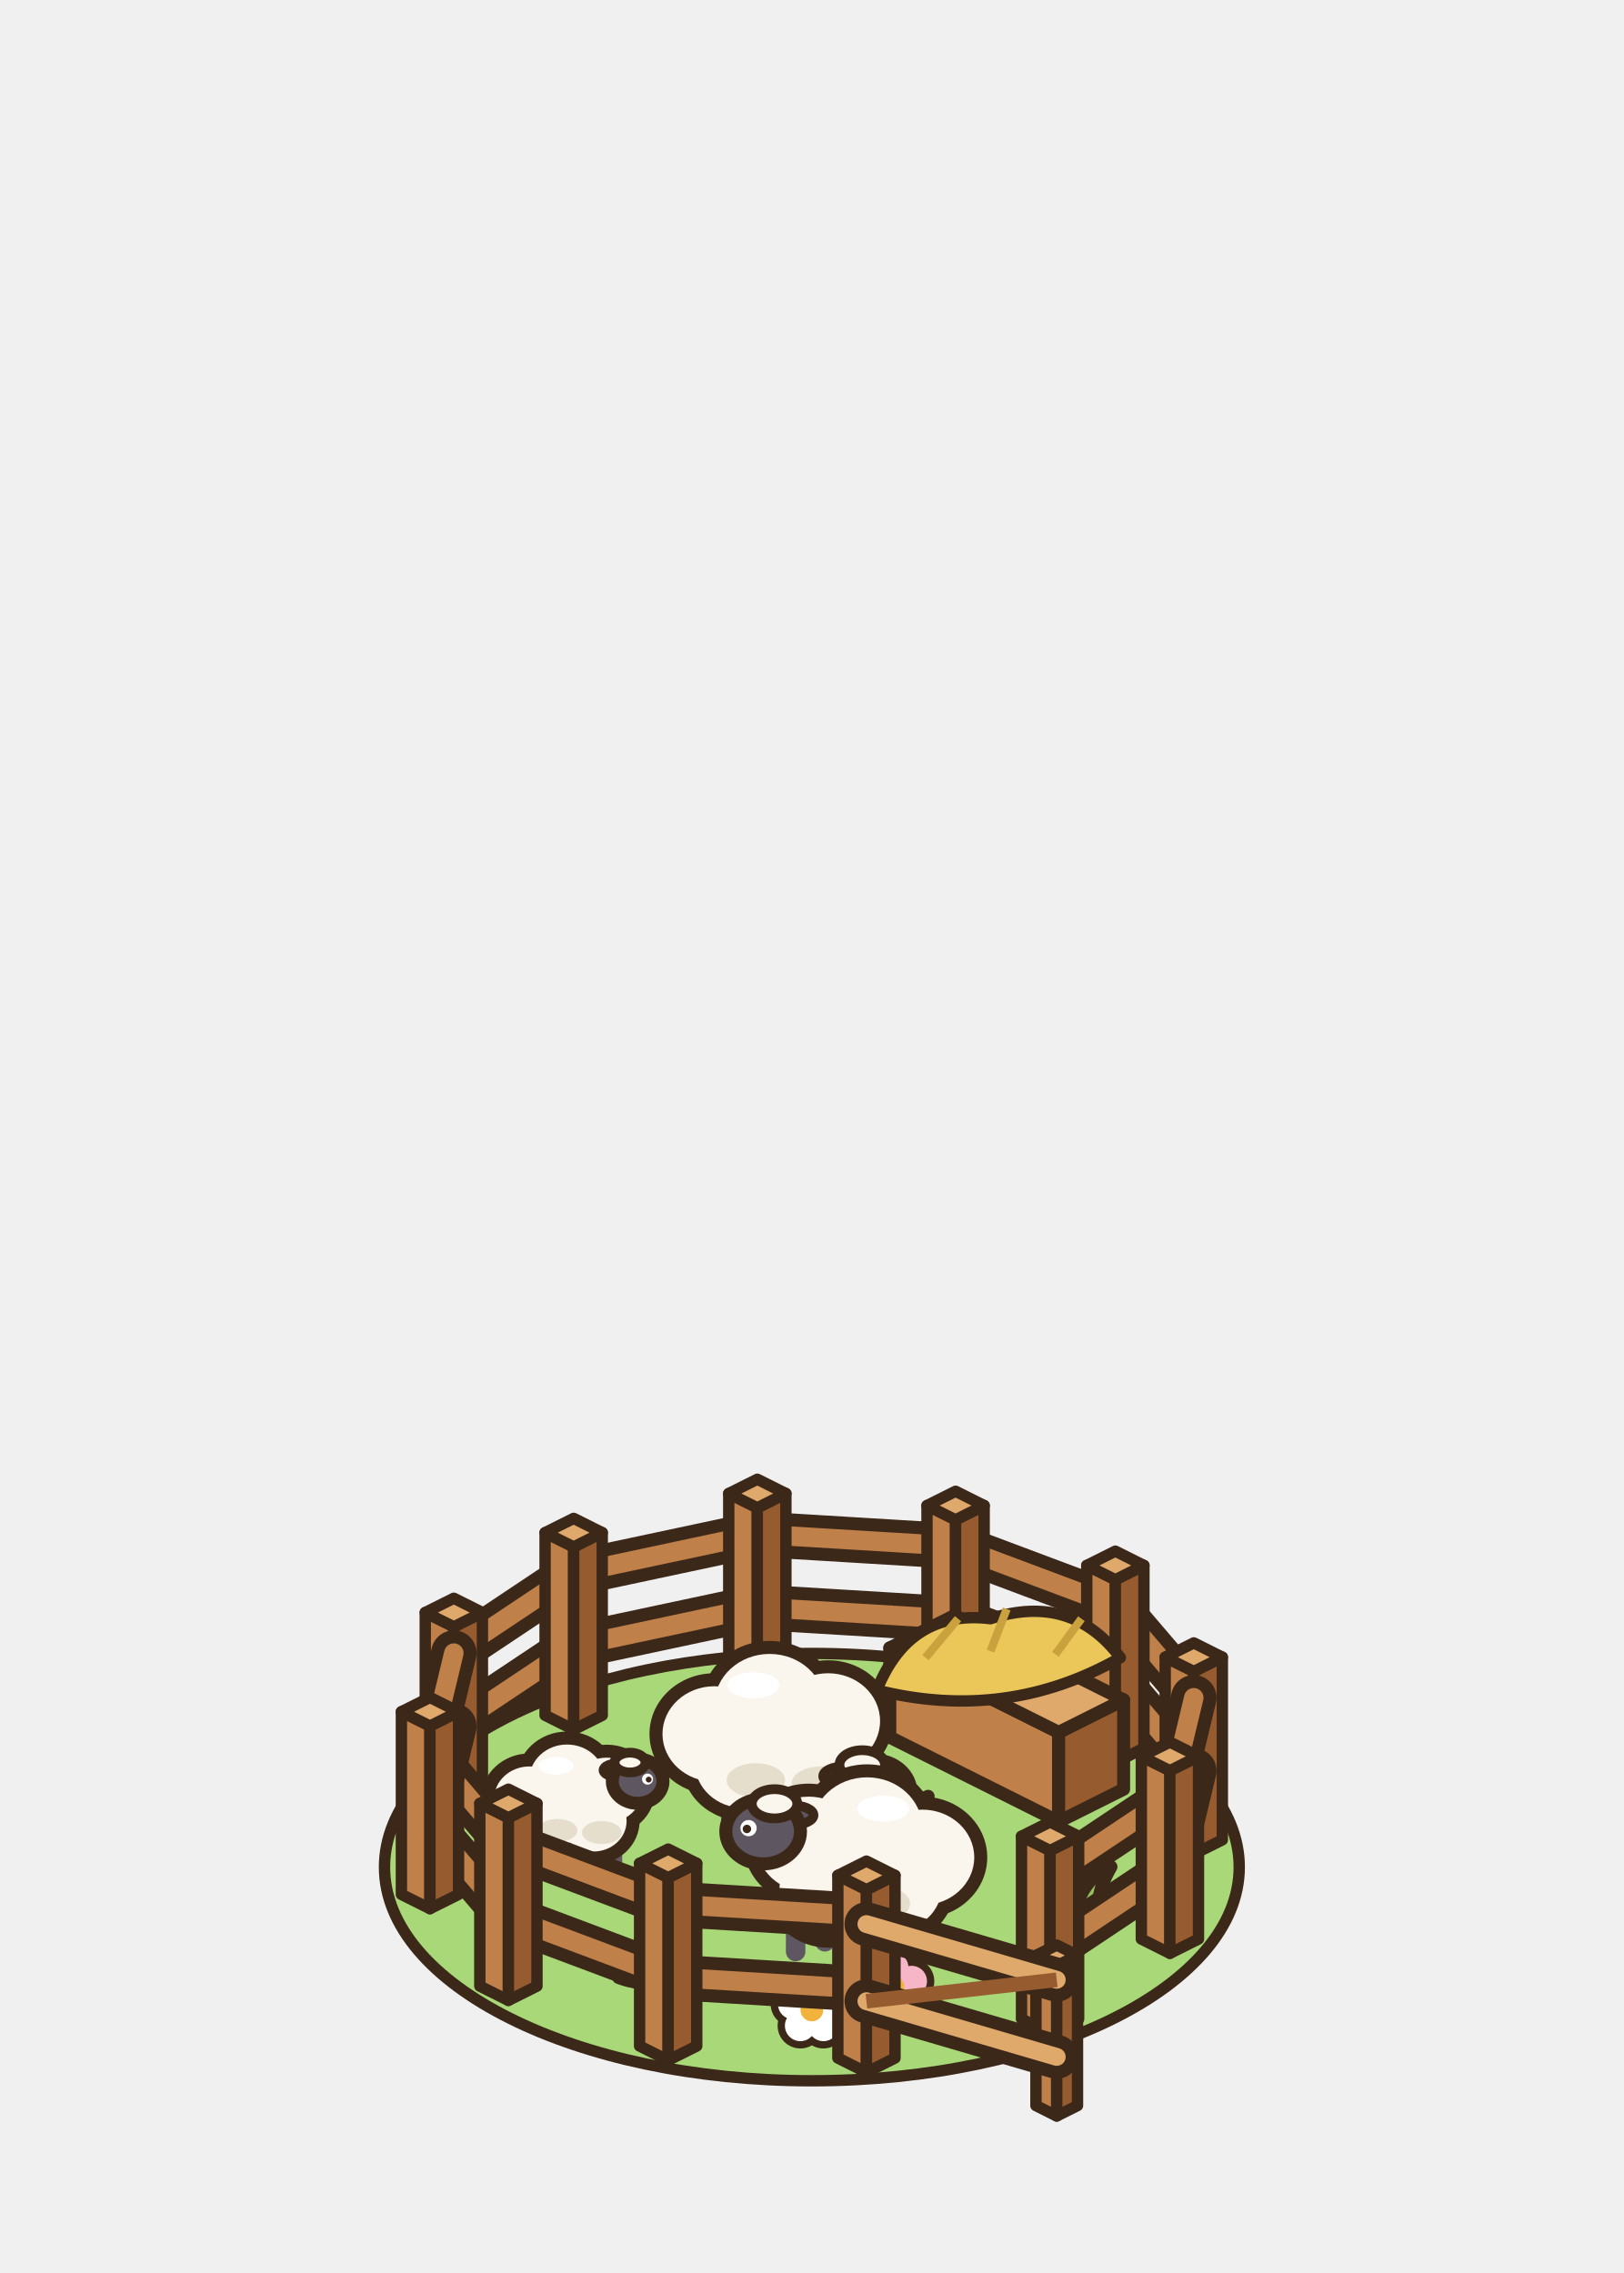
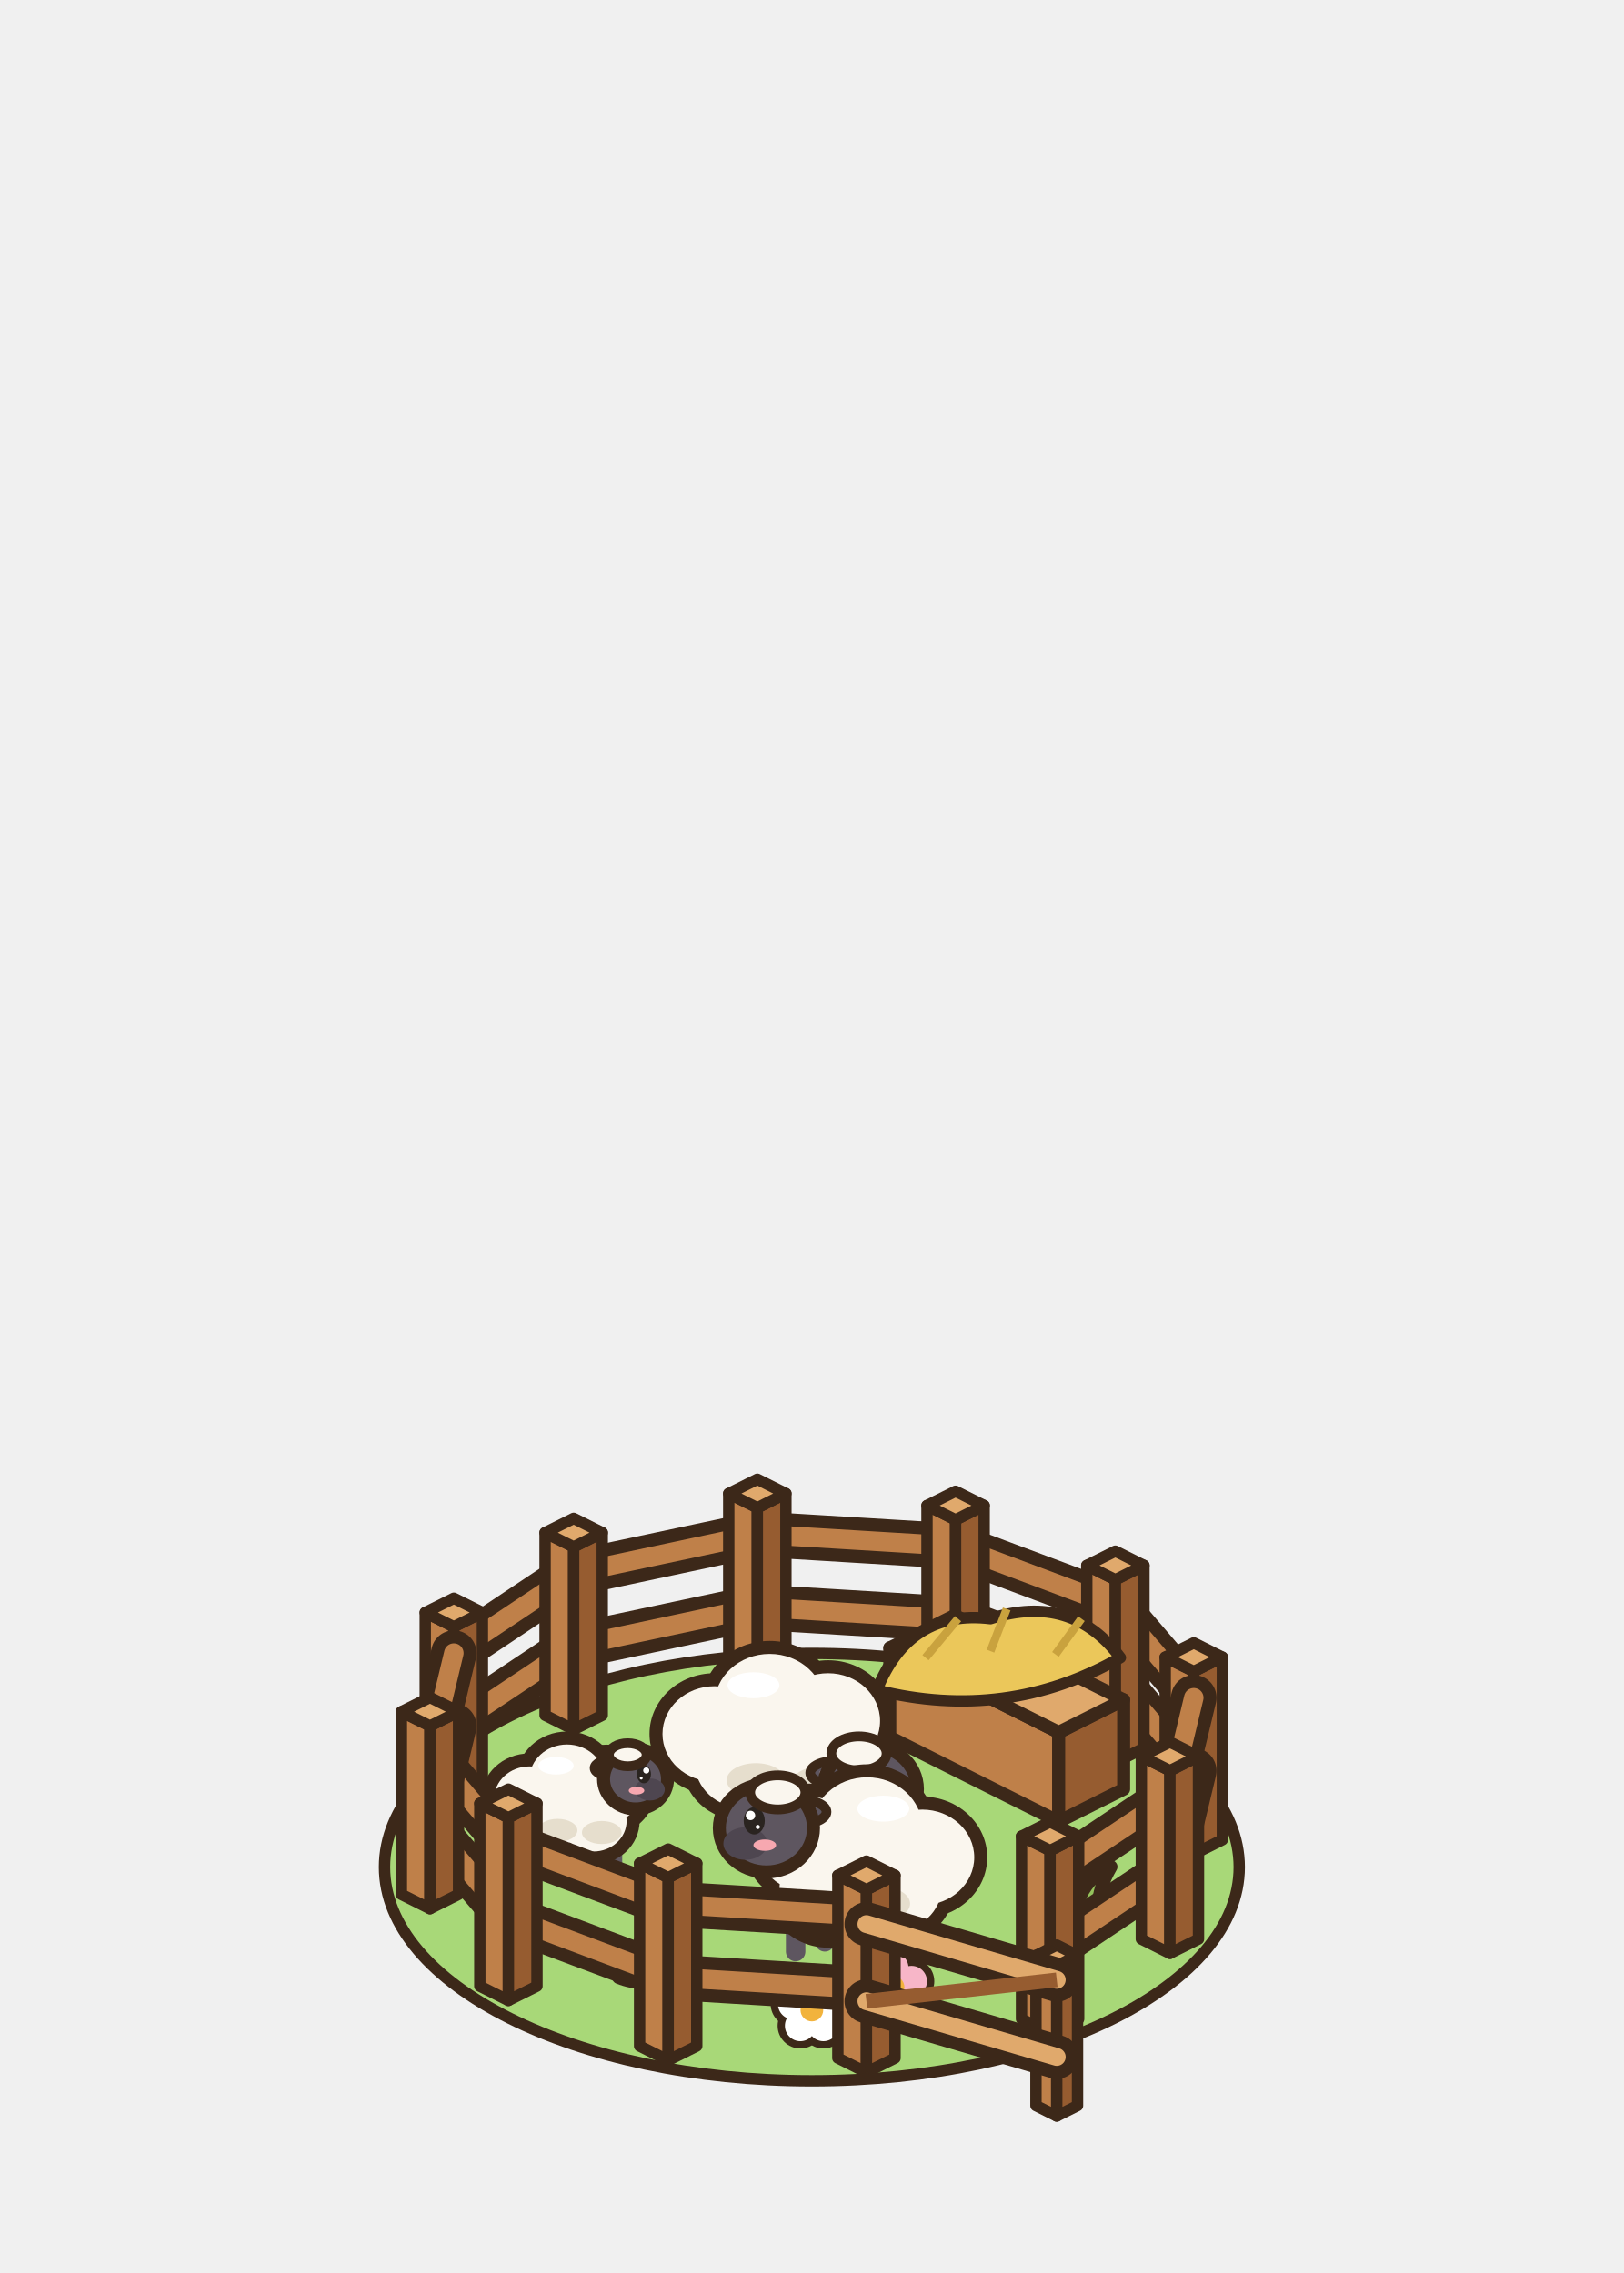
<svg xmlns="http://www.w3.org/2000/svg" width="100" height="140" viewBox="-50 -115 100 140">
  <ellipse cx="0" cy="0" rx="22" ry="11" fill="rgba(40,55,20,0.08)" stroke="none" />
  <ellipse cx="0" cy="0" rx="26.32" ry="13.16" fill="#A8D878" stroke="#3C2819" stroke-width="0.7" stroke-linejoin="round" stroke-linecap="round" />
  <path d="M-1.8,0 Q-1.92,-1.8 -2.76,-2.76 Q-0.96,-2.16 -0.48,-0.84 Q-0.36,-2.88 0.24,-3.72 Q0.96,-2.16 0.6,-0.72 Q1.32,-2.16 2.64,-2.64 Q1.8,-1.2 1.8,0 Q0,0.72 -1.8,0 Z" transform="translate(-14.4 -2.4)" fill="#86B852" stroke="#3C2819" stroke-width="0.8" stroke-linejoin="round" />
  <path d="M-1.65,0 Q-1.76,-1.65 -2.53,-2.53 Q-0.88,-1.98 -0.44,-0.77 Q-0.33,-2.64 0.22,-3.41 Q0.88,-1.98 0.55,-0.66 Q1.21,-1.98 2.42,-2.42 Q1.65,-1.1 1.65,0 Q0,0.66 -1.65,0 Z" transform="translate(16 2.4)" fill="#94C25C" stroke="#3C2819" stroke-width="0.8" stroke-linejoin="round" />
  <path d="M-1.5,0 Q-1.6,-1.5 -2.3,-2.3 Q-0.8,-1.8 -0.4,-0.7 Q-0.3,-2.4 0.2,-3.1 Q0.8,-1.8 0.5,-0.6 Q1.1,-1.8 2.2,-2.2 Q1.5,-1 1.5,0 Q0,0.6 -1.5,0 Z" transform="translate(-10.4 6.8)" fill="#86B852" stroke="#3C2819" stroke-width="0.8" stroke-linejoin="round" />
  <path d="M-1.5,0 Q-1.6,-1.5 -2.3,-2.3 Q-0.8,-1.8 -0.4,-0.7 Q-0.3,-2.4 0.2,-3.1 Q0.8,-1.8 0.5,-0.6 Q1.1,-1.8 2.2,-2.2 Q1.5,-1 1.5,0 Q0,0.6 -1.5,0 Z" transform="translate(7.2 -7.6)" fill="#94C25C" stroke="#3C2819" stroke-width="0.8" stroke-linejoin="round" />
  <circle cx="0" cy="7.6" r="1.4" fill="#3C2819" />
  <circle cx="1.14" cy="8.43" r="1.4" fill="#3C2819" />
  <circle cx="0.71" cy="9.77" r="1.4" fill="#3C2819" />
  <circle cx="-0.71" cy="9.77" r="1.4" fill="#3C2819" />
  <circle cx="-1.14" cy="8.43" r="1.4" fill="#3C2819" />
  <circle cx="0" cy="7.6" r="0.95" fill="#FFFFFF" />
  <circle cx="1.14" cy="8.43" r="0.95" fill="#FFFFFF" />
  <circle cx="0.71" cy="9.77" r="0.95" fill="#FFFFFF" />
  <circle cx="-0.71" cy="9.77" r="0.95" fill="#FFFFFF" />
  <circle cx="-1.14" cy="8.43" r="0.95" fill="#FFFFFF" />
  <circle cx="0" cy="8.8" r="0.7" fill="#F2B33D" />
  <circle cx="5" cy="6.2" r="1.4" fill="#3C2819" />
  <circle cx="6.14" cy="7.03" r="1.4" fill="#3C2819" />
  <circle cx="5.71" cy="8.37" r="1.4" fill="#3C2819" />
  <circle cx="4.29" cy="8.37" r="1.4" fill="#3C2819" />
  <circle cx="3.86" cy="7.03" r="1.4" fill="#3C2819" />
  <circle cx="5" cy="6.2" r="0.95" fill="#F7B6C8" />
  <circle cx="6.14" cy="7.03" r="0.95" fill="#F7B6C8" />
  <circle cx="5.71" cy="8.37" r="0.95" fill="#F7B6C8" />
  <circle cx="4.29" cy="8.37" r="0.95" fill="#F7B6C8" />
  <circle cx="3.86" cy="7.03" r="0.95" fill="#F7B6C8" />
  <circle cx="5" cy="7.4" r="0.7" fill="#F2B33D" />
  <path d="M-22.05,-8.68 L-14.67,-13.6" stroke="#3C2819" stroke-width="2.8" stroke-linecap="round" />
  <path d="M-22.05,-8.68 L-14.67,-13.6" stroke="#BF8049" stroke-width="1.2" stroke-linecap="round" />
  <path d="M-22.05,-13.18 L-14.67,-18.1" stroke="#3C2819" stroke-width="2.8" stroke-linecap="round" />
  <path d="M-22.05,-13.18 L-14.67,-18.1" stroke="#BF8049" stroke-width="1.2" stroke-linecap="round" />
  <path d="M-14.67,-13.6 L-3.36,-16.01" stroke="#3C2819" stroke-width="2.8" stroke-linecap="round" />
  <path d="M-14.67,-13.6 L-3.36,-16.01" stroke="#BF8049" stroke-width="1.2" stroke-linecap="round" />
  <path d="M-14.67,-18.1 L-3.36,-20.51" stroke="#3C2819" stroke-width="2.8" stroke-linecap="round" />
  <path d="M-14.67,-18.1 L-3.36,-20.51" stroke="#BF8049" stroke-width="1.2" stroke-linecap="round" />
  <path d="M-3.36,-16.01 L8.85,-15.27" stroke="#3C2819" stroke-width="2.8" stroke-linecap="round" />
  <path d="M-3.36,-16.01 L8.85,-15.27" stroke="#BF8049" stroke-width="1.2" stroke-linecap="round" />
  <path d="M-3.36,-20.51 L8.85,-19.77" stroke="#3C2819" stroke-width="2.8" stroke-linecap="round" />
  <path d="M-3.36,-20.51 L8.85,-19.77" stroke="#BF8049" stroke-width="1.2" stroke-linecap="round" />
  <path d="M8.85,-15.27 L18.69,-11.58" stroke="#3C2819" stroke-width="2.8" stroke-linecap="round" />
  <path d="M8.85,-15.27 L18.69,-11.58" stroke="#BF8049" stroke-width="1.2" stroke-linecap="round" />
  <path d="M8.85,-19.77 L18.69,-16.08" stroke="#3C2819" stroke-width="2.8" stroke-linecap="round" />
  <path d="M8.85,-19.77 L18.69,-16.08" stroke="#BF8049" stroke-width="1.2" stroke-linecap="round" />
  <path d="M18.69,-11.58 L23.52,-5.93" stroke="#3C2819" stroke-width="2.8" stroke-linecap="round" />
  <path d="M18.69,-11.58 L23.52,-5.93" stroke="#BF8049" stroke-width="1.2" stroke-linecap="round" />
  <path d="M18.69,-16.08 L23.52,-10.43" stroke="#3C2819" stroke-width="2.8" stroke-linecap="round" />
  <path d="M18.69,-16.08 L23.52,-10.43" stroke="#BF8049" stroke-width="1.2" stroke-linecap="round" />
  <polygon points="-23.81,-4.43 -22.05,-3.55 -22.05,-14.8 -23.81,-15.68" fill="#BF8049" stroke="#3C2819" stroke-width="0.7" stroke-linejoin="round" />
  <polygon points="-20.29,-4.43 -22.05,-3.55 -22.05,-14.8 -20.29,-15.68" fill="#965C30" stroke="#3C2819" stroke-width="0.7" stroke-linejoin="round" />
  <polygon points="-22.05,-16.56 -20.29,-15.68 -22.05,-14.8 -23.81,-15.68" fill="#E0A96C" stroke="#3C2819" stroke-width="0.7" stroke-linejoin="round" />
  <polygon points="-16.43,-9.35 -14.67,-8.47 -14.67,-19.72 -16.43,-20.6" fill="#BF8049" stroke="#3C2819" stroke-width="0.7" stroke-linejoin="round" />
  <polygon points="-12.91,-9.35 -14.67,-8.47 -14.67,-19.72 -12.91,-20.6" fill="#965C30" stroke="#3C2819" stroke-width="0.7" stroke-linejoin="round" />
  <polygon points="-14.67,-21.48 -12.91,-20.6 -14.67,-19.72 -16.43,-20.6" fill="#E0A96C" stroke="#3C2819" stroke-width="0.7" stroke-linejoin="round" />
  <polygon points="-5.12,-11.76 -3.36,-10.88 -3.36,-22.13 -5.12,-23.01" fill="#BF8049" stroke="#3C2819" stroke-width="0.7" stroke-linejoin="round" />
  <polygon points="-1.6,-11.76 -3.36,-10.88 -3.36,-22.13 -1.6,-23.01" fill="#965C30" stroke="#3C2819" stroke-width="0.7" stroke-linejoin="round" />
  <polygon points="-3.36,-23.89 -1.6,-23.01 -3.36,-22.13 -5.12,-23.01" fill="#E0A96C" stroke="#3C2819" stroke-width="0.7" stroke-linejoin="round" />
  <polygon points="7.09,-11.02 8.85,-10.14 8.85,-21.39 7.09,-22.27" fill="#BF8049" stroke="#3C2819" stroke-width="0.7" stroke-linejoin="round" />
  <polygon points="10.61,-11.02 8.85,-10.14 8.85,-21.39 10.61,-22.27" fill="#965C30" stroke="#3C2819" stroke-width="0.7" stroke-linejoin="round" />
  <polygon points="8.85,-23.15 10.61,-22.27 8.85,-21.39 7.09,-22.27" fill="#E0A96C" stroke="#3C2819" stroke-width="0.7" stroke-linejoin="round" />
  <polygon points="16.93,-7.33 18.69,-6.45 18.69,-17.7 16.93,-18.58" fill="#BF8049" stroke="#3C2819" stroke-width="0.7" stroke-linejoin="round" />
  <polygon points="20.45,-7.33 18.69,-6.45 18.69,-17.7 20.45,-18.58" fill="#965C30" stroke="#3C2819" stroke-width="0.7" stroke-linejoin="round" />
  <polygon points="18.69,-19.46 20.45,-18.58 18.69,-17.7 16.93,-18.58" fill="#E0A96C" stroke="#3C2819" stroke-width="0.7" stroke-linejoin="round" />
  <polygon points="21.76,-1.68 23.52,-0.8 23.52,-12.05 21.76,-12.93" fill="#BF8049" stroke="#3C2819" stroke-width="0.7" stroke-linejoin="round" />
  <polygon points="25.28,-1.68 23.52,-0.8 23.52,-12.05 25.28,-12.93" fill="#965C30" stroke="#3C2819" stroke-width="0.7" stroke-linejoin="round" />
  <polygon points="23.52,-13.81 25.28,-12.93 23.52,-12.05 21.76,-12.93" fill="#E0A96C" stroke="#3C2819" stroke-width="0.7" stroke-linejoin="round" />
  <polygon points="4.8,-8 15.2,-2.8 15.2,-8.3 4.8,-13.5" fill="#BF8049" stroke="#3C2819" stroke-width="0.8" stroke-linejoin="round" />
  <polygon points="19.2,-4.8 15.2,-2.8 15.2,-8.3 19.2,-10.3" fill="#965C30" stroke="#3C2819" stroke-width="0.8" stroke-linejoin="round" />
  <polygon points="8.8,-15.5 19.2,-10.3 15.2,-8.3 4.8,-13.5" fill="#E0A96C" stroke="#3C2819" stroke-width="0.8" stroke-linejoin="round" />
  <path d="M4,-10.9 Q6,-15.9 11,-15.3 Q16,-16.9 19,-12.9 Q12,-8.9 4,-10.9 Z" fill="#EBC75A" stroke="#3C2819" stroke-width="0.7" stroke-linejoin="round" stroke-linecap="round" />
  <path d="M7,-12.9 l2,-2.4 M11,-13.3 l1,-2.6 M15,-13.1 l1.6,-2.2" stroke="#C9A23E" stroke-width="0.5" />
  <g transform="translate(-1.6 -3.2) scale(1 1)">
    <line x1="-3.4" y1="-2" x2="-3.4" y2="0.2" stroke="#5E5660" stroke-width="1.2" stroke-linecap="round" />
    <line x1="-1.4" y1="-2" x2="-1.4" y2="0.8" stroke="#5E5660" stroke-width="1.2" stroke-linecap="round" />
    <line x1="1.6" y1="-2" x2="1.6" y2="0.2" stroke="#5E5660" stroke-width="1.2" stroke-linecap="round" />
    <line x1="3.4" y1="-2" x2="3.4" y2="0.8" stroke="#5E5660" stroke-width="1.2" stroke-linecap="round" />
    <ellipse cx="-4.4" cy="-5" rx="4" ry="3.74" fill="#3C2819" stroke="none" />
    <ellipse cx="-1" cy="-6.8" rx="4.2" ry="3.93" fill="#3C2819" stroke="none" />
    <ellipse cx="2.6" cy="-5.8" rx="4" ry="3.74" fill="#3C2819" stroke="none" />
    <ellipse cx="-2.6" cy="-3.2" rx="3.8" ry="3.56" fill="#3C2819" stroke="none" />
    <ellipse cx="1.4" cy="-3" rx="3.8" ry="3.56" fill="#3C2819" stroke="none" />
    <ellipse cx="-4.4" cy="-5" rx="3.2" ry="2.94" fill="#FAF6EE" stroke="none" />
    <ellipse cx="-1" cy="-6.8" rx="3.4" ry="3.13" fill="#FAF6EE" stroke="none" />
    <ellipse cx="2.6" cy="-5.8" rx="3.2" ry="2.94" fill="#FAF6EE" stroke="none" />
    <ellipse cx="-2.6" cy="-3.2" rx="3" ry="2.76" fill="#FAF6EE" stroke="none" />
    <ellipse cx="1.4" cy="-3" rx="3" ry="2.76" fill="#FAF6EE" stroke="none" />
    <ellipse cx="-1.85" cy="-2.15" rx="1.8" ry="1.05" fill="#E6DECD" stroke="none" />
    <ellipse cx="2.15" cy="-1.95" rx="1.8" ry="1.05" fill="#E6DECD" stroke="none" />
    <ellipse cx="-2" cy="-8" rx="1.6" ry="0.8" fill="#FFFFFF" stroke="none" />
-     <ellipse cx="3.6" cy="-2.4" rx="1.3" ry="0.6" fill="#5E5660" stroke="#3C2819" stroke-width="0.6" stroke-linejoin="round" stroke-linecap="round" />
-     <ellipse cx="5.4" cy="-1.4" rx="2.3" ry="2" fill="#5E5660" stroke="#3C2819" stroke-width="0.8" stroke-linejoin="round" stroke-linecap="round" />
-     <ellipse cx="4.7" cy="-3.1" rx="1.4" ry="0.9" fill="#FAF6EE" stroke="#3C2819" stroke-width="0.6" stroke-linejoin="round" stroke-linecap="round" />
-     <ellipse cx="6.3" cy="-1.6" rx="0.5" ry="0.5" fill="#FFFFFF" stroke="none" />
-     <ellipse cx="6.4" cy="-1.55" rx="0.26" ry="0.26" fill="#3C2819" stroke="none" />
-     <path d="M-1.2,0 Q-1.28,-1.2 -1.84,-1.84 Q-0.64,-1.44 -0.32,-0.56 Q-0.24,-1.92 0.16,-2.48 Q0.64,-1.44 0.4,-0.48 Q0.88,-1.44 1.76,-1.76 Q1.2,-0.8 1.2,0 Q0,0.48 -1.2,0 Z" transform="translate(7 0.6)" fill="#86B852" stroke="#3C2819" stroke-width="0.8" stroke-linejoin="round" />
+     <ellipse cx="3.1" cy="-2.6" rx="1.6" ry="0.75" fill="#5E5660" stroke="#3C2819" stroke-width="0.6" stroke-linejoin="round" stroke-linecap="round" />
+     <ellipse cx="2.85" cy="-2.6" rx="0.8" ry="0.35" fill="#8A7A80" stroke="none" />
+     <ellipse cx="5.2" cy="-1.6" rx="2.9" ry="2.7" fill="#5E5660" stroke="#3C2819" stroke-width="0.8" stroke-linejoin="round" stroke-linecap="round" />
+     <ellipse cx="6.5" cy="-0.65" rx="1.35" ry="1" fill="#4E4650" stroke="none" />
+     <ellipse cx="5.95" cy="-2.05" rx="0.65" ry="0.84" fill="#2A2420" stroke="none" />
+     <ellipse cx="6.18" cy="-2.38" rx="0.29" ry="0.29" fill="#FFFFFF" stroke="none" />
+     <ellipse cx="5.73" cy="-1.68" rx="0.13" ry="0.13" fill="#FFFFFF" stroke="none" />
+     <ellipse cx="5.3" cy="-0.55" rx="0.7" ry="0.35" fill="#F7A8B0" stroke="none" />
+     <ellipse cx="4.5" cy="-3.8" rx="1.7" ry="1.05" fill="#FAF6EE" stroke="#3C2819" stroke-width="0.6" stroke-linejoin="round" stroke-linecap="round" />
+     <path d="M-1.2,0 Q-1.28,-1.2 -1.84,-1.84 Q-0.64,-1.44 -0.32,-0.56 Q-0.24,-1.92 0.16,-2.48 Q0.64,-1.44 0.4,-0.48 Q0.88,-1.44 1.76,-1.76 Q1.2,-0.8 1.2,0 Q0,0.48 -1.2,0 Z" transform="translate(6.9 1)" fill="#86B852" stroke="#3C2819" stroke-width="0.8" stroke-linejoin="round" />
  </g>
  <g transform="translate(2.4 4.4) scale(-1 1)">
    <line x1="-3.4" y1="-2" x2="-3.4" y2="0.2" stroke="#5E5660" stroke-width="1.2" stroke-linecap="round" />
    <line x1="-1.4" y1="-2" x2="-1.4" y2="0.8" stroke="#5E5660" stroke-width="1.2" stroke-linecap="round" />
    <line x1="1.6" y1="-2" x2="1.6" y2="0.2" stroke="#5E5660" stroke-width="1.2" stroke-linecap="round" />
    <line x1="3.4" y1="-2" x2="3.4" y2="0.8" stroke="#5E5660" stroke-width="1.2" stroke-linecap="round" />
    <ellipse cx="-4.4" cy="-5" rx="4" ry="3.74" fill="#3C2819" stroke="none" />
    <ellipse cx="-1" cy="-6.8" rx="4.2" ry="3.93" fill="#3C2819" stroke="none" />
    <ellipse cx="2.6" cy="-5.8" rx="4" ry="3.74" fill="#3C2819" stroke="none" />
    <ellipse cx="-2.6" cy="-3.2" rx="3.8" ry="3.56" fill="#3C2819" stroke="none" />
    <ellipse cx="1.4" cy="-3" rx="3.8" ry="3.56" fill="#3C2819" stroke="none" />
    <ellipse cx="-4.4" cy="-5" rx="3.2" ry="2.94" fill="#FAF6EE" stroke="none" />
    <ellipse cx="-1" cy="-6.8" rx="3.4" ry="3.13" fill="#FAF6EE" stroke="none" />
    <ellipse cx="2.6" cy="-5.8" rx="3.2" ry="2.94" fill="#FAF6EE" stroke="none" />
    <ellipse cx="-2.6" cy="-3.2" rx="3" ry="2.76" fill="#FAF6EE" stroke="none" />
    <ellipse cx="1.4" cy="-3" rx="3" ry="2.76" fill="#FAF6EE" stroke="none" />
    <ellipse cx="-1.85" cy="-2.15" rx="1.8" ry="1.05" fill="#E6DECD" stroke="none" />
    <ellipse cx="2.15" cy="-1.95" rx="1.8" ry="1.05" fill="#E6DECD" stroke="none" />
    <ellipse cx="-2" cy="-8" rx="1.6" ry="0.8" fill="#FFFFFF" stroke="none" />
-     <ellipse cx="3.6" cy="-7.6" rx="1.3" ry="0.6" fill="#5E5660" stroke="#3C2819" stroke-width="0.6" stroke-linejoin="round" stroke-linecap="round" />
-     <ellipse cx="5.4" cy="-6.6" rx="2.3" ry="2" fill="#5E5660" stroke="#3C2819" stroke-width="0.8" stroke-linejoin="round" stroke-linecap="round" />
-     <ellipse cx="4.7" cy="-8.3" rx="1.4" ry="0.9" fill="#FAF6EE" stroke="#3C2819" stroke-width="0.6" stroke-linejoin="round" stroke-linecap="round" />
-     <ellipse cx="6.3" cy="-6.8" rx="0.5" ry="0.5" fill="#FFFFFF" stroke="none" />
-     <ellipse cx="6.4" cy="-6.75" rx="0.26" ry="0.26" fill="#3C2819" stroke="none" />
+     <ellipse cx="3.1" cy="-7.8" rx="1.6" ry="0.75" fill="#5E5660" stroke="#3C2819" stroke-width="0.6" stroke-linejoin="round" stroke-linecap="round" />
+     <ellipse cx="2.85" cy="-7.8" rx="0.8" ry="0.35" fill="#8A7A80" stroke="none" />
+     <ellipse cx="5.2" cy="-6.8" rx="2.9" ry="2.7" fill="#5E5660" stroke="#3C2819" stroke-width="0.8" stroke-linejoin="round" stroke-linecap="round" />
+     <ellipse cx="6.5" cy="-5.85" rx="1.35" ry="1" fill="#4E4650" stroke="none" />
+     <ellipse cx="5.95" cy="-7.25" rx="0.65" ry="0.84" fill="#2A2420" stroke="none" />
+     <ellipse cx="6.18" cy="-7.58" rx="0.29" ry="0.29" fill="#FFFFFF" stroke="none" />
+     <ellipse cx="5.73" cy="-6.87" rx="0.13" ry="0.13" fill="#FFFFFF" stroke="none" />
+     <ellipse cx="5.3" cy="-5.75" rx="0.7" ry="0.35" fill="#F7A8B0" stroke="none" />
+     <ellipse cx="4.5" cy="-9" rx="1.7" ry="1.05" fill="#FAF6EE" stroke="#3C2819" stroke-width="0.6" stroke-linejoin="round" stroke-linecap="round" />
  </g>
  <g transform="translate(-14.4 -0.8) scale(1 1)">
    <line x1="-2.31" y1="-1.36" x2="-2.31" y2="0.14" stroke="#5E5660" stroke-width="0.82" stroke-linecap="round" />
    <line x1="-0.95" y1="-1.36" x2="-0.95" y2="0.54" stroke="#5E5660" stroke-width="0.82" stroke-linecap="round" />
    <line x1="1.09" y1="-1.36" x2="1.09" y2="0.14" stroke="#5E5660" stroke-width="0.82" stroke-linecap="round" />
    <line x1="2.31" y1="-1.36" x2="2.31" y2="0.54" stroke="#5E5660" stroke-width="0.82" stroke-linecap="round" />
    <ellipse cx="-2.99" cy="-3.4" rx="2.98" ry="2.8" fill="#3C2819" stroke="none" />
    <ellipse cx="-0.68" cy="-4.62" rx="3.11" ry="2.93" fill="#3C2819" stroke="none" />
    <ellipse cx="1.77" cy="-3.94" rx="2.98" ry="2.8" fill="#3C2819" stroke="none" />
    <ellipse cx="-1.77" cy="-2.18" rx="2.84" ry="2.68" fill="#3C2819" stroke="none" />
    <ellipse cx="0.95" cy="-2.04" rx="2.84" ry="2.68" fill="#3C2819" stroke="none" />
    <ellipse cx="-2.99" cy="-3.4" rx="2.18" ry="2" fill="#FAF6EE" stroke="none" />
    <ellipse cx="-0.68" cy="-4.62" rx="2.31" ry="2.13" fill="#FAF6EE" stroke="none" />
    <ellipse cx="1.77" cy="-3.94" rx="2.18" ry="2" fill="#FAF6EE" stroke="none" />
    <ellipse cx="-1.77" cy="-2.18" rx="2.04" ry="1.88" fill="#FAF6EE" stroke="none" />
    <ellipse cx="0.95" cy="-2.04" rx="2.04" ry="1.88" fill="#FAF6EE" stroke="none" />
    <ellipse cx="-1.26" cy="-1.46" rx="1.22" ry="0.71" fill="#E6DECD" stroke="none" />
    <ellipse cx="1.46" cy="-1.33" rx="1.22" ry="0.71" fill="#E6DECD" stroke="none" />
    <ellipse cx="-1.36" cy="-5.44" rx="1.09" ry="0.54" fill="#FFFFFF" stroke="none" />
-     <ellipse cx="2.45" cy="-5.17" rx="0.88" ry="0.41" fill="#5E5660" stroke="#3C2819" stroke-width="0.6" stroke-linejoin="round" stroke-linecap="round" />
-     <ellipse cx="3.67" cy="-4.49" rx="1.56" ry="1.36" fill="#5E5660" stroke="#3C2819" stroke-width="0.8" stroke-linejoin="round" stroke-linecap="round" />
-     <ellipse cx="3.2" cy="-5.64" rx="0.95" ry="0.61" fill="#FAF6EE" stroke="#3C2819" stroke-width="0.6" stroke-linejoin="round" stroke-linecap="round" />
-     <ellipse cx="4.28" cy="-4.62" rx="0.34" ry="0.34" fill="#FFFFFF" stroke="none" />
-     <ellipse cx="4.35" cy="-4.59" rx="0.18" ry="0.18" fill="#3C2819" stroke="none" />
+     <ellipse cx="2.11" cy="-5.3" rx="1.09" ry="0.51" fill="#5E5660" stroke="#3C2819" stroke-width="0.6" stroke-linejoin="round" stroke-linecap="round" />
+     <ellipse cx="1.94" cy="-5.3" rx="0.54" ry="0.24" fill="#8A7A80" stroke="none" />
+     <ellipse cx="3.54" cy="-4.62" rx="1.97" ry="1.84" fill="#5E5660" stroke="#3C2819" stroke-width="0.8" stroke-linejoin="round" stroke-linecap="round" />
+     <ellipse cx="4.42" cy="-3.98" rx="0.92" ry="0.68" fill="#4E4650" stroke="none" />
+     <ellipse cx="4.05" cy="-4.93" rx="0.44" ry="0.57" fill="#2A2420" stroke="none" />
+     <ellipse cx="4.2" cy="-5.15" rx="0.19" ry="0.19" fill="#FFFFFF" stroke="none" />
+     <ellipse cx="3.89" cy="-4.68" rx="0.09" ry="0.09" fill="#FFFFFF" stroke="none" />
+     <ellipse cx="3.6" cy="-3.91" rx="0.48" ry="0.24" fill="#F7A8B0" stroke="none" />
+     <ellipse cx="3.06" cy="-6.12" rx="1.16" ry="0.71" fill="#FAF6EE" stroke="#3C2819" stroke-width="0.6" stroke-linejoin="round" stroke-linecap="round" />
  </g>
  <path d="M3.36,7.51 L-8.85,6.77" stroke="#3C2819" stroke-width="2.8" stroke-linecap="round" />
  <path d="M3.36,7.51 L-8.85,6.77" stroke="#BF8049" stroke-width="1.2" stroke-linecap="round" />
  <path d="M3.36,3.01 L-8.85,2.27" stroke="#3C2819" stroke-width="2.8" stroke-linecap="round" />
  <path d="M3.36,3.01 L-8.85,2.27" stroke="#BF8049" stroke-width="1.2" stroke-linecap="round" />
  <path d="M-8.85,6.77 L-18.69,3.08" stroke="#3C2819" stroke-width="2.8" stroke-linecap="round" />
  <path d="M-8.85,6.77 L-18.69,3.08" stroke="#BF8049" stroke-width="1.2" stroke-linecap="round" />
  <path d="M-8.85,2.27 L-18.69,-1.42" stroke="#3C2819" stroke-width="2.8" stroke-linecap="round" />
  <path d="M-8.85,2.27 L-18.69,-1.42" stroke="#BF8049" stroke-width="1.2" stroke-linecap="round" />
  <path d="M-18.69,3.08 L-23.52,-2.57" stroke="#3C2819" stroke-width="2.8" stroke-linecap="round" />
  <path d="M-18.69,3.08 L-23.52,-2.57" stroke="#BF8049" stroke-width="1.2" stroke-linecap="round" />
  <path d="M-18.69,-1.42 L-23.52,-7.07" stroke="#3C2819" stroke-width="2.8" stroke-linecap="round" />
  <path d="M-18.69,-1.42 L-23.52,-7.07" stroke="#BF8049" stroke-width="1.2" stroke-linecap="round" />
  <path d="M-23.52,-2.57 L-22.05,-8.68" stroke="#3C2819" stroke-width="2.8" stroke-linecap="round" />
  <path d="M-23.52,-2.57 L-22.05,-8.68" stroke="#BF8049" stroke-width="1.2" stroke-linecap="round" />
  <path d="M-23.52,-7.07 L-22.05,-13.18" stroke="#3C2819" stroke-width="2.8" stroke-linecap="round" />
  <path d="M-23.52,-7.07 L-22.05,-13.18" stroke="#BF8049" stroke-width="1.2" stroke-linecap="round" />
  <path d="M23.52,-5.93 L22.05,0.18" stroke="#3C2819" stroke-width="2.8" stroke-linecap="round" />
  <path d="M23.52,-5.93 L22.05,0.18" stroke="#BF8049" stroke-width="1.2" stroke-linecap="round" />
  <path d="M23.52,-10.43 L22.05,-4.32" stroke="#3C2819" stroke-width="2.8" stroke-linecap="round" />
  <path d="M23.52,-10.43 L22.05,-4.32" stroke="#BF8049" stroke-width="1.2" stroke-linecap="round" />
  <path d="M22.05,0.18 L14.67,5.1" stroke="#3C2819" stroke-width="2.8" stroke-linecap="round" />
  <path d="M22.05,0.18 L14.67,5.1" stroke="#BF8049" stroke-width="1.2" stroke-linecap="round" />
  <path d="M22.05,-4.32 L14.67,0.6" stroke="#3C2819" stroke-width="2.8" stroke-linecap="round" />
  <path d="M22.05,-4.32 L14.67,0.6" stroke="#BF8049" stroke-width="1.2" stroke-linecap="round" />
  <polygon points="12.91,9.35 14.67,10.23 14.67,-1.02 12.91,-1.9" fill="#BF8049" stroke="#3C2819" stroke-width="0.7" stroke-linejoin="round" />
  <polygon points="16.43,9.35 14.67,10.23 14.67,-1.02 16.43,-1.9" fill="#965C30" stroke="#3C2819" stroke-width="0.7" stroke-linejoin="round" />
  <polygon points="14.67,-2.78 16.43,-1.9 14.67,-1.02 12.91,-1.9" fill="#E0A96C" stroke="#3C2819" stroke-width="0.7" stroke-linejoin="round" />
  <polygon points="1.6,11.76 3.36,12.64 3.36,1.39 1.6,0.51" fill="#BF8049" stroke="#3C2819" stroke-width="0.7" stroke-linejoin="round" />
  <polygon points="5.12,11.76 3.36,12.64 3.36,1.39 5.12,0.51" fill="#965C30" stroke="#3C2819" stroke-width="0.7" stroke-linejoin="round" />
  <polygon points="3.36,-0.37 5.12,0.51 3.36,1.39 1.6,0.51" fill="#E0A96C" stroke="#3C2819" stroke-width="0.7" stroke-linejoin="round" />
  <polygon points="-10.61,11.02 -8.85,11.9 -8.85,0.65 -10.61,-0.23" fill="#BF8049" stroke="#3C2819" stroke-width="0.7" stroke-linejoin="round" />
  <polygon points="-7.09,11.02 -8.85,11.9 -8.85,0.65 -7.09,-0.23" fill="#965C30" stroke="#3C2819" stroke-width="0.7" stroke-linejoin="round" />
  <polygon points="-8.85,-1.11 -7.09,-0.23 -8.85,0.65 -10.61,-0.23" fill="#E0A96C" stroke="#3C2819" stroke-width="0.7" stroke-linejoin="round" />
  <polygon points="-20.45,7.33 -18.69,8.21 -18.69,-3.04 -20.45,-3.92" fill="#BF8049" stroke="#3C2819" stroke-width="0.7" stroke-linejoin="round" />
  <polygon points="-16.93,7.33 -18.69,8.21 -18.69,-3.04 -16.93,-3.92" fill="#965C30" stroke="#3C2819" stroke-width="0.7" stroke-linejoin="round" />
  <polygon points="-18.69,-4.8 -16.93,-3.92 -18.69,-3.04 -20.45,-3.92" fill="#E0A96C" stroke="#3C2819" stroke-width="0.7" stroke-linejoin="round" />
  <polygon points="-25.28,1.68 -23.52,2.56 -23.52,-8.69 -25.28,-9.57" fill="#BF8049" stroke="#3C2819" stroke-width="0.7" stroke-linejoin="round" />
  <polygon points="-21.76,1.68 -23.52,2.56 -23.52,-8.69 -21.76,-9.57" fill="#965C30" stroke="#3C2819" stroke-width="0.7" stroke-linejoin="round" />
  <polygon points="-23.52,-10.45 -21.76,-9.57 -23.52,-8.69 -25.28,-9.57" fill="#E0A96C" stroke="#3C2819" stroke-width="0.7" stroke-linejoin="round" />
  <polygon points="20.29,4.43 22.05,5.31 22.05,-5.94 20.29,-6.82" fill="#BF8049" stroke="#3C2819" stroke-width="0.7" stroke-linejoin="round" />
  <polygon points="23.81,4.43 22.05,5.31 22.05,-5.94 23.81,-6.82" fill="#965C30" stroke="#3C2819" stroke-width="0.7" stroke-linejoin="round" />
  <polygon points="22.05,-7.7 23.81,-6.82 22.05,-5.94 20.29,-6.82" fill="#E0A96C" stroke="#3C2819" stroke-width="0.7" stroke-linejoin="round" />
  <polygon points="13.8,14.69 15.08,15.33 15.08,6.08 13.8,5.44" fill="#BF8049" stroke="#3C2819" stroke-width="0.7" stroke-linejoin="round" />
  <polygon points="16.36,14.69 15.08,15.33 15.08,6.08 16.36,5.44" fill="#965C30" stroke="#3C2819" stroke-width="0.7" stroke-linejoin="round" />
  <polygon points="15.08,4.8 16.36,5.44 15.08,6.08 13.8,5.44" fill="#E0A96C" stroke="#3C2819" stroke-width="0.7" stroke-linejoin="round" />
  <path d="M3.36,8.26 L15.08,11.69" stroke="#3C2819" stroke-width="2.7" stroke-linecap="round" />
  <path d="M3.36,8.26 L15.08,11.69" stroke="#E0A96C" stroke-width="1.1" stroke-linecap="round" />
  <path d="M3.36,3.51 L15.08,6.94" stroke="#3C2819" stroke-width="2.7" stroke-linecap="round" />
  <path d="M3.36,3.51 L15.08,6.94" stroke="#E0A96C" stroke-width="1.1" stroke-linecap="round" />
  <path d="M3.36,8.26 L15.08,6.94" stroke="#965C30" stroke-width="0.9" />
</svg>
